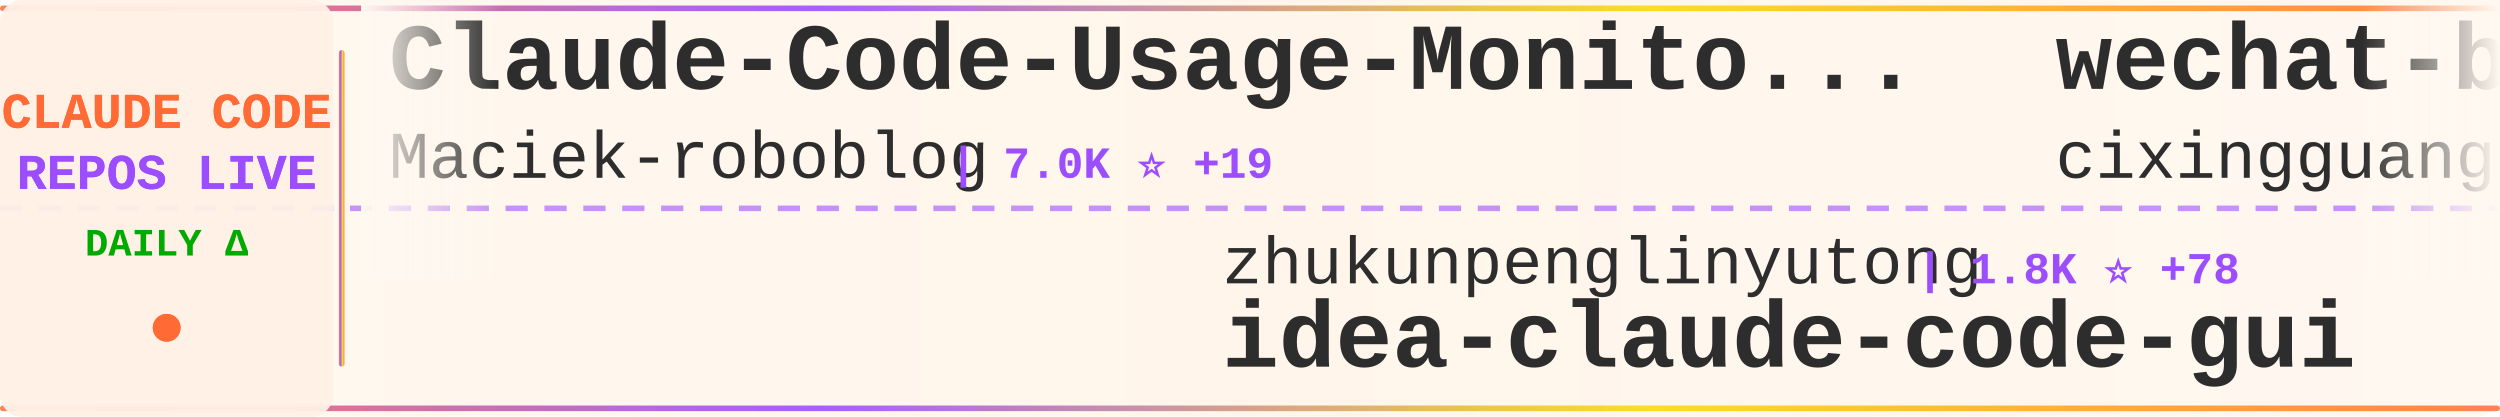
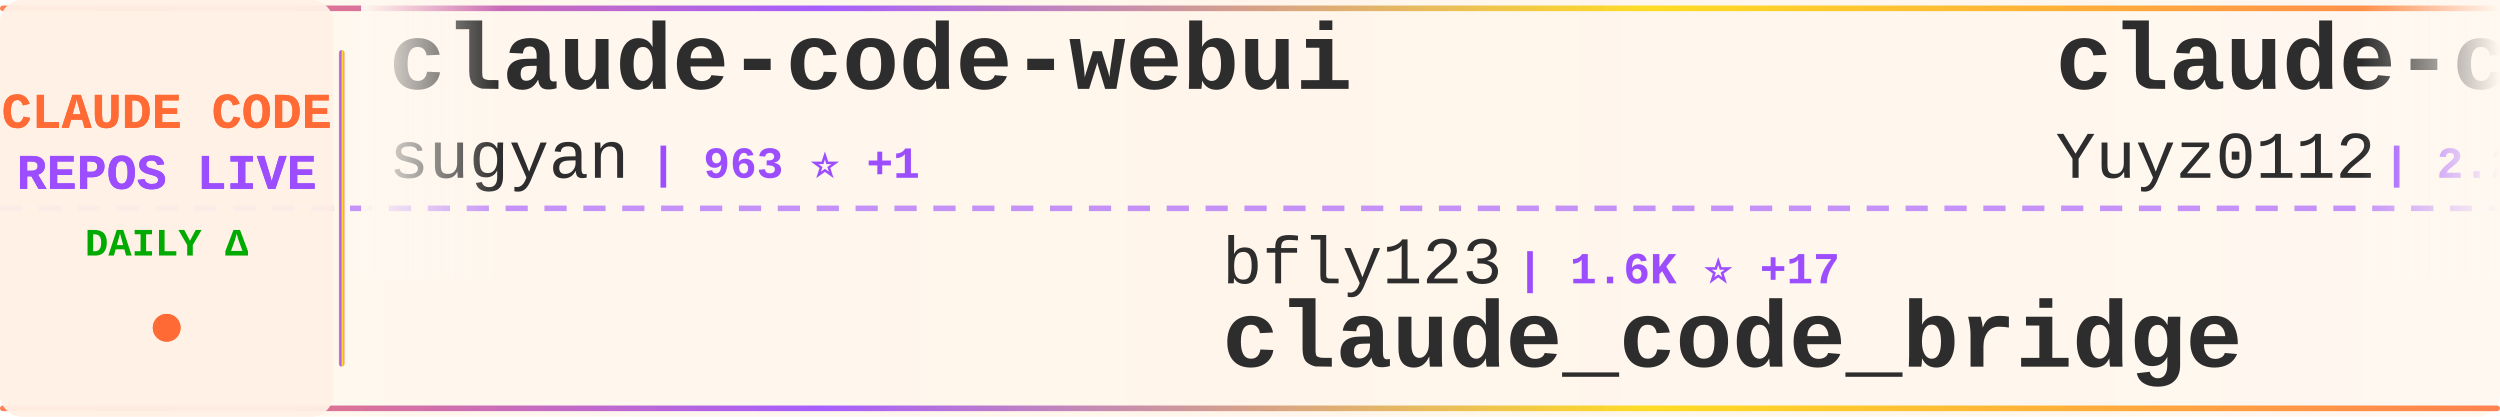
<svg xmlns="http://www.w3.org/2000/svg" width="900" height="150">
  <defs>
    <linearGradient id="tickerBg" x1="0%" y1="0%" x2="100%" y2="0%">
      <stop offset="0%" style="stop-color:#fff8f0;stop-opacity:0.98" />
      <stop offset="50%" style="stop-color:#fff5eb;stop-opacity:1" />
      <stop offset="100%" style="stop-color:#fff8f0;stop-opacity:0.98" />
    </linearGradient>
    <linearGradient id="borderGrad" x1="0%" y1="0%" x2="100%" y2="0%">
      <stop offset="0%" style="stop-color:#FF6B35;stop-opacity:0.85">
        <animate attributeName="stop-opacity" values="0.85;1;0.85" dur="2s" repeatCount="indefinite" />
      </stop>
      <stop offset="33%" style="stop-color:#9C4EFF;stop-opacity:0.9">
        <animate attributeName="stop-opacity" values="0.9;1;0.9" dur="2.2s" repeatCount="indefinite" />
      </stop>
      <stop offset="66%" style="stop-color:#FFD700;stop-opacity:0.85">
        <animate attributeName="stop-opacity" values="0.85;1;0.85" dur="1.8s" repeatCount="indefinite" />
      </stop>
      <stop offset="100%" style="stop-color:#FF6B35;stop-opacity:0.85">
        <animate attributeName="stop-opacity" values="0.85;1;0.85" dur="2s" repeatCount="indefinite" />
      </stop>
    </linearGradient>
    <filter id="textGlow">
      <feGaussianBlur stdDeviation="0.15" result="coloredBlur" />
      <feMerge>
        <feMergeNode in="coloredBlur" />
        <feMergeNode in="SourceGraphic" />
      </feMerge>
    </filter>
    <filter id="metricGlow">
      <feGaussianBlur stdDeviation="0.2" result="coloredBlur" />
      <feMerge>
        <feMergeNode in="coloredBlur" />
        <feMergeNode in="SourceGraphic" />
      </feMerge>
    </filter>
    <linearGradient id="leftFade" x1="0%" y1="0%" x2="100%" y2="0%">
      <stop offset="0%" style="stop-color:#fff8f0;stop-opacity:1" />
      <stop offset="100%" style="stop-color:#fff8f0;stop-opacity:0" />
    </linearGradient>
    <linearGradient id="rightFade" x1="0%" y1="0%" x2="100%" y2="0%">
      <stop offset="0%" style="stop-color:#fff8f0;stop-opacity:0" />
      <stop offset="100%" style="stop-color:#fff8f0;stop-opacity:1" />
    </linearGradient>
  </defs>
  <rect width="900" height="150" fill="url(#tickerBg)" rx="8" />
  <rect x="0" y="2" width="900" height="2" fill="url(#borderGrad)" rx="1" />
  <rect x="0" y="146" width="900" height="2" fill="url(#borderGrad)" rx="1" />
  <line x1="0" y1="75" x2="900" y2="75" stroke="#9C4EFF" stroke-width="2" stroke-dasharray="8 6" opacity="0.6" />
  <rect x="0" y="0" width="120" height="150" fill="#fff0e6" opacity="0.95" rx="8" />
  <text x="60" y="46" font-family="'Courier New', monospace" font-size="18" font-weight="bold" fill="#FF6B35" text-anchor="middle" filter="url(#textGlow)">
    CLAUDE CODE
  </text>
  <text x="60" y="68" font-family="'Courier New', monospace" font-size="18" font-weight="bold" fill="#9C4EFF" text-anchor="middle" filter="url(#textGlow)">
    REPOS LIVE
  </text>
  <text x="60" y="92" font-family="'Courier New', monospace" font-size="14" font-weight="bold" fill="#00aa00" text-anchor="middle">
    DAILY Δ
  </text>
  <circle cx="60" cy="118" r="5" fill="#FF6B35" filter="url(#metricGlow)">
    <animate attributeName="r" values="4;6;4" dur="1.5s" repeatCount="indefinite" />
    <animate attributeName="opacity" values="0.6;1;0.6" dur="1.5s" repeatCount="indefinite" />
  </circle>
  <rect x="122" y="18" width="2" height="114" fill="url(#borderGrad)" rx="1" />
  <clipPath id="tickerClip">
    <rect x="130" y="0" width="770" height="150" />
  </clipPath>
  <g clip-path="url(#tickerClip)">
    <g id="tickerItems">
      <animateTransform attributeName="transform" attributeType="XML" type="translate" from="0 0" to="-3000 0" dur="54s" repeatCount="indefinite" />
      <g transform="translate(0, 0)">
-         <text x="140" y="32" font-family="'Courier New', monospace" font-size="34" font-weight="bold" fill="#2d2d2d">Claude-Code-Usage-Monito...</text>
-         <text x="140" y="64" font-family="'Courier New', monospace" font-size="24" font-weight="normal" fill="#2d2d2d" opacity="1.0">Maciek-roboblog</text>
-         <text x="342" y="64" font-family="'Courier New', monospace" font-size="16" font-weight="bold" fill="#9C4EFF"> | 7.0K ⭐ +19</text>
+         <text x="140" y="32" font-family="'Courier New', monospace" font-size="34" font-weight="bold" fill="#2d2d2d">claude-code-webui</text>
+         <text x="140" y="64" font-family="'Courier New', monospace" font-size="24" font-weight="normal" fill="#2d2d2d" opacity="1.0">sugyan</text>
+         <text x="234" y="64" font-family="'Courier New', monospace" font-size="16" font-weight="bold" fill="#9C4EFF"> | 963 ⭐ +1</text>
      </g>
      <g transform="translate(300, 0)">
+         <text x="140" y="102" font-family="'Courier New', monospace" font-size="24" font-weight="normal" fill="#2d2d2d" opacity="1.0">bfly123</text>
+         <text x="246" y="102" font-family="'Courier New', monospace" font-size="16" font-weight="bold" fill="#9C4EFF"> | 1.6K ⭐ +17</text>
+         <text x="140" y="132" font-family="'Courier New', monospace" font-size="34" font-weight="bold" fill="#2d2d2d">claude_code_bridge</text>
+       </g>
+       <g transform="translate(600, 0)">
+         <text x="140" y="32" font-family="'Courier New', monospace" font-size="34" font-weight="bold" fill="#2d2d2d">claude-code-reverse</text>
+         <text x="140" y="64" font-family="'Courier New', monospace" font-size="24" font-weight="normal" fill="#2d2d2d" opacity="1.0">Yuyz0112</text>
+         <text x="258" y="64" font-family="'Courier New', monospace" font-size="16" font-weight="bold" fill="#9C4EFF"> | 2.2K ⭐ +8</text>
+       </g>
+       <g transform="translate(900, 0)">
+         <text x="140" y="102" font-family="'Courier New', monospace" font-size="24" font-weight="normal" fill="#2d2d2d" opacity="1.0">nishimoto265</text>
+         <text x="306" y="102" font-family="'Courier New', monospace" font-size="16" font-weight="bold" fill="#9C4EFF"> | 495 ⭐</text>
+         <text x="140" y="132" font-family="'Courier New', monospace" font-size="34" font-weight="bold" fill="#2d2d2d">Claude-Code-Communicatio...</text>
+       </g>
+       <g transform="translate(1200, 0)">
+         <text x="140" y="32" font-family="'Courier New', monospace" font-size="34" font-weight="bold" fill="#2d2d2d">claude-code.nvim</text>
+         <text x="140" y="64" font-family="'Courier New', monospace" font-size="24" font-weight="normal" fill="#2d2d2d" opacity="1.0">greggh</text>
+         <text x="234" y="64" font-family="'Courier New', monospace" font-size="16" font-weight="bold" fill="#9C4EFF"> | 1.9K ⭐ +1</text>
+       </g>
+       <g transform="translate(1500, 0)">
+         <text x="140" y="102" font-family="'Courier New', monospace" font-size="24" font-weight="normal" fill="#2d2d2d" opacity="1.0">ComposioHQ</text>
+         <text x="282" y="102" font-family="'Courier New', monospace" font-size="16" font-weight="bold" fill="#9C4EFF"> | 44.9K ⭐ +369</text>
+         <text x="140" y="132" font-family="'Courier New', monospace" font-size="34" font-weight="bold" fill="#2d2d2d">awesome-claude-skills</text>
+       </g>
+       <g transform="translate(1800, 0)">
+         <text x="140" y="32" font-family="'Courier New', monospace" font-size="34" font-weight="bold" fill="#2d2d2d">everything-claude-code</text>
+         <text x="140" y="64" font-family="'Courier New', monospace" font-size="24" font-weight="normal" fill="#2d2d2d" opacity="1.0">affaan-m</text>
+         <text x="258" y="64" font-family="'Courier New', monospace" font-size="16" font-weight="bold" fill="#9C4EFF"> | 81.1K ⭐ +2.8K</text>
+       </g>
+       <g transform="translate(2100, 0)">
        <text x="140" y="102" font-family="'Courier New', monospace" font-size="24" font-weight="normal" fill="#2d2d2d" opacity="1.0">zhukunpenglinyutong</text>
-         <text x="390" y="102" font-family="'Courier New', monospace" font-size="16" font-weight="bold" fill="#9C4EFF"> | 1.8K ⭐ +78</text>
+         <text x="390" y="102" font-family="'Courier New', monospace" font-size="16" font-weight="bold" fill="#9C4EFF"> | 1.9K ⭐ +78</text>
        <text x="140" y="132" font-family="'Courier New', monospace" font-size="34" font-weight="bold" fill="#2d2d2d">idea-claude-code-gui</text>
      </g>
-       <g transform="translate(600, 0)">
-         <text x="140" y="32" font-family="'Courier New', monospace" font-size="34" font-weight="bold" fill="#2d2d2d">wechat-bot</text>
-         <text x="140" y="64" font-family="'Courier New', monospace" font-size="24" font-weight="normal" fill="#2d2d2d" opacity="1.0">cixingguangming55555</text>
-         <text x="402" y="64" font-family="'Courier New', monospace" font-size="16" font-weight="bold" fill="#9C4EFF"> | 2.5K ⭐</text>
-       </g>
-       <g transform="translate(900, 0)">
-         <text x="140" y="102" font-family="'Courier New', monospace" font-size="24" font-weight="normal" fill="#2d2d2d" opacity="1.0">Piebald-AI</text>
-         <text x="282" y="102" font-family="'Courier New', monospace" font-size="16" font-weight="bold" fill="#9C4EFF"> | 6.0K ⭐ +64</text>
-         <text x="140" y="132" font-family="'Courier New', monospace" font-size="34" font-weight="bold" fill="#2d2d2d">claude-code-system-promp...</text>
-       </g>
-       <g transform="translate(1200, 0)">
-         <text x="140" y="32" font-family="'Courier New', monospace" font-size="34" font-weight="bold" fill="#2d2d2d">Auto-claude-code-researc...</text>
-         <text x="140" y="64" font-family="'Courier New', monospace" font-size="24" font-weight="normal" fill="#2d2d2d" opacity="1.0">wanshuiyin</text>
-         <text x="282" y="64" font-family="'Courier New', monospace" font-size="16" font-weight="bold" fill="#9C4EFF"> | 1.7K ⭐ +390</text>
-       </g>
-       <g transform="translate(1500, 0)">
-         <text x="140" y="102" font-family="'Courier New', monospace" font-size="24" font-weight="normal" fill="#2d2d2d" opacity="1.0">disler</text>
-         <text x="234" y="102" font-family="'Courier New', monospace" font-size="16" font-weight="bold" fill="#9C4EFF"> | 485 ⭐ +13</text>
-         <text x="140" y="132" font-family="'Courier New', monospace" font-size="34" font-weight="bold" fill="#2d2d2d">pi-vs-claude-code</text>
-       </g>
-       <g transform="translate(1800, 0)">
-         <text x="140" y="32" font-family="'Courier New', monospace" font-size="34" font-weight="bold" fill="#2d2d2d">claude-coder</text>
-         <text x="140" y="64" font-family="'Courier New', monospace" font-size="24" font-weight="normal" fill="#2d2d2d" opacity="1.0">kodu-ai</text>
-         <text x="246" y="64" font-family="'Courier New', monospace" font-size="16" font-weight="bold" fill="#9C4EFF"> | 5.3K ⭐</text>
-       </g>
-       <g transform="translate(2100, 0)">
-         <text x="140" y="102" font-family="'Courier New', monospace" font-size="24" font-weight="normal" fill="#2d2d2d" opacity="1.0">PleasePrompto</text>
-         <text x="318" y="102" font-family="'Courier New', monospace" font-size="16" font-weight="bold" fill="#9C4EFF"> | 4.6K ⭐ +76</text>
-         <text x="140" y="132" font-family="'Courier New', monospace" font-size="34" font-weight="bold" fill="#2d2d2d">notebooklm-skill</text>
-       </g>
      <g transform="translate(2400, 0)">
-         <text x="140" y="32" font-family="'Courier New', monospace" font-size="34" font-weight="bold" fill="#2d2d2d">awesome-claude-skills</text>
-         <text x="140" y="64" font-family="'Courier New', monospace" font-size="24" font-weight="normal" fill="#2d2d2d" opacity="1.0">ComposioHQ</text>
-         <text x="282" y="64" font-family="'Courier New', monospace" font-size="16" font-weight="bold" fill="#9C4EFF"> | 44.8K ⭐ +385</text>
+         <text x="140" y="32" font-family="'Courier New', monospace" font-size="34" font-weight="bold" fill="#2d2d2d">claude-code-guide</text>
+         <text x="140" y="64" font-family="'Courier New', monospace" font-size="24" font-weight="normal" fill="#2d2d2d" opacity="1.0">Cranot</text>
+         <text x="234" y="64" font-family="'Courier New', monospace" font-size="16" font-weight="bold" fill="#9C4EFF"> | 2.5K ⭐ +6</text>
      </g>
      <g transform="translate(2700, 0)">
-         <text x="140" y="102" font-family="'Courier New', monospace" font-size="24" font-weight="normal" fill="#2d2d2d" opacity="1.0">ghuntley</text>
-         <text x="258" y="102" font-family="'Courier New', monospace" font-size="16" font-weight="bold" fill="#9C4EFF"> | 861 ⭐ +1</text>
-         <text x="140" y="132" font-family="'Courier New', monospace" font-size="34" font-weight="bold" fill="#2d2d2d">claude-code-source-code-...</text>
+         <text x="140" y="102" font-family="'Courier New', monospace" font-size="24" font-weight="normal" fill="#2d2d2d" opacity="1.0">anthropics</text>
+         <text x="282" y="102" font-family="'Courier New', monospace" font-size="16" font-weight="bold" fill="#9C4EFF"> | 1.7K ⭐ +15</text>
+         <text x="140" y="132" font-family="'Courier New', monospace" font-size="34" font-weight="bold" fill="#2d2d2d">claude-agent-sdk-demos</text>
      </g>
      <g transform="translate(3000, 0)">
-         <text x="140" y="32" font-family="'Courier New', monospace" font-size="34" font-weight="bold" fill="#2d2d2d">Claude-Code-Usage-Monito...</text>
-         <text x="140" y="64" font-family="'Courier New', monospace" font-size="24" font-weight="normal" fill="#2d2d2d" opacity="1.0">Maciek-roboblog</text>
-         <text x="342" y="64" font-family="'Courier New', monospace" font-size="16" font-weight="bold" fill="#9C4EFF"> | 7.0K ⭐ +19</text>
+         <text x="140" y="32" font-family="'Courier New', monospace" font-size="34" font-weight="bold" fill="#2d2d2d">claude-code-webui</text>
+         <text x="140" y="64" font-family="'Courier New', monospace" font-size="24" font-weight="normal" fill="#2d2d2d" opacity="1.0">sugyan</text>
+         <text x="234" y="64" font-family="'Courier New', monospace" font-size="16" font-weight="bold" fill="#9C4EFF"> | 963 ⭐ +1</text>
      </g>
      <g transform="translate(3300, 0)">
-         <text x="140" y="102" font-family="'Courier New', monospace" font-size="24" font-weight="normal" fill="#2d2d2d" opacity="1.0">zhukunpenglinyutong</text>
-         <text x="390" y="102" font-family="'Courier New', monospace" font-size="16" font-weight="bold" fill="#9C4EFF"> | 1.8K ⭐ +78</text>
-         <text x="140" y="132" font-family="'Courier New', monospace" font-size="34" font-weight="bold" fill="#2d2d2d">idea-claude-code-gui</text>
+         <text x="140" y="102" font-family="'Courier New', monospace" font-size="24" font-weight="normal" fill="#2d2d2d" opacity="1.0">bfly123</text>
+         <text x="246" y="102" font-family="'Courier New', monospace" font-size="16" font-weight="bold" fill="#9C4EFF"> | 1.6K ⭐ +17</text>
+         <text x="140" y="132" font-family="'Courier New', monospace" font-size="34" font-weight="bold" fill="#2d2d2d">claude_code_bridge</text>
      </g>
      <g transform="translate(3600, 0)">
-         <text x="140" y="32" font-family="'Courier New', monospace" font-size="34" font-weight="bold" fill="#2d2d2d">wechat-bot</text>
-         <text x="140" y="64" font-family="'Courier New', monospace" font-size="24" font-weight="normal" fill="#2d2d2d" opacity="1.0">cixingguangming55555</text>
-         <text x="402" y="64" font-family="'Courier New', monospace" font-size="16" font-weight="bold" fill="#9C4EFF"> | 2.5K ⭐</text>
+         <text x="140" y="32" font-family="'Courier New', monospace" font-size="34" font-weight="bold" fill="#2d2d2d">claude-code-reverse</text>
+         <text x="140" y="64" font-family="'Courier New', monospace" font-size="24" font-weight="normal" fill="#2d2d2d" opacity="1.0">Yuyz0112</text>
+         <text x="258" y="64" font-family="'Courier New', monospace" font-size="16" font-weight="bold" fill="#9C4EFF"> | 2.2K ⭐ +8</text>
      </g>
      <g transform="translate(3900, 0)">
-         <text x="140" y="102" font-family="'Courier New', monospace" font-size="24" font-weight="normal" fill="#2d2d2d" opacity="1.0">Piebald-AI</text>
-         <text x="282" y="102" font-family="'Courier New', monospace" font-size="16" font-weight="bold" fill="#9C4EFF"> | 6.0K ⭐ +64</text>
-         <text x="140" y="132" font-family="'Courier New', monospace" font-size="34" font-weight="bold" fill="#2d2d2d">claude-code-system-promp...</text>
+         <text x="140" y="102" font-family="'Courier New', monospace" font-size="24" font-weight="normal" fill="#2d2d2d" opacity="1.0">nishimoto265</text>
+         <text x="306" y="102" font-family="'Courier New', monospace" font-size="16" font-weight="bold" fill="#9C4EFF"> | 495 ⭐</text>
+         <text x="140" y="132" font-family="'Courier New', monospace" font-size="34" font-weight="bold" fill="#2d2d2d">Claude-Code-Communicatio...</text>
      </g>
    </g>
  </g>
  <rect x="130" y="0" width="50" height="100" fill="url(#leftFade)" />
  <rect x="850" y="0" width="50" height="100" fill="url(#rightFade)" />
</svg>
